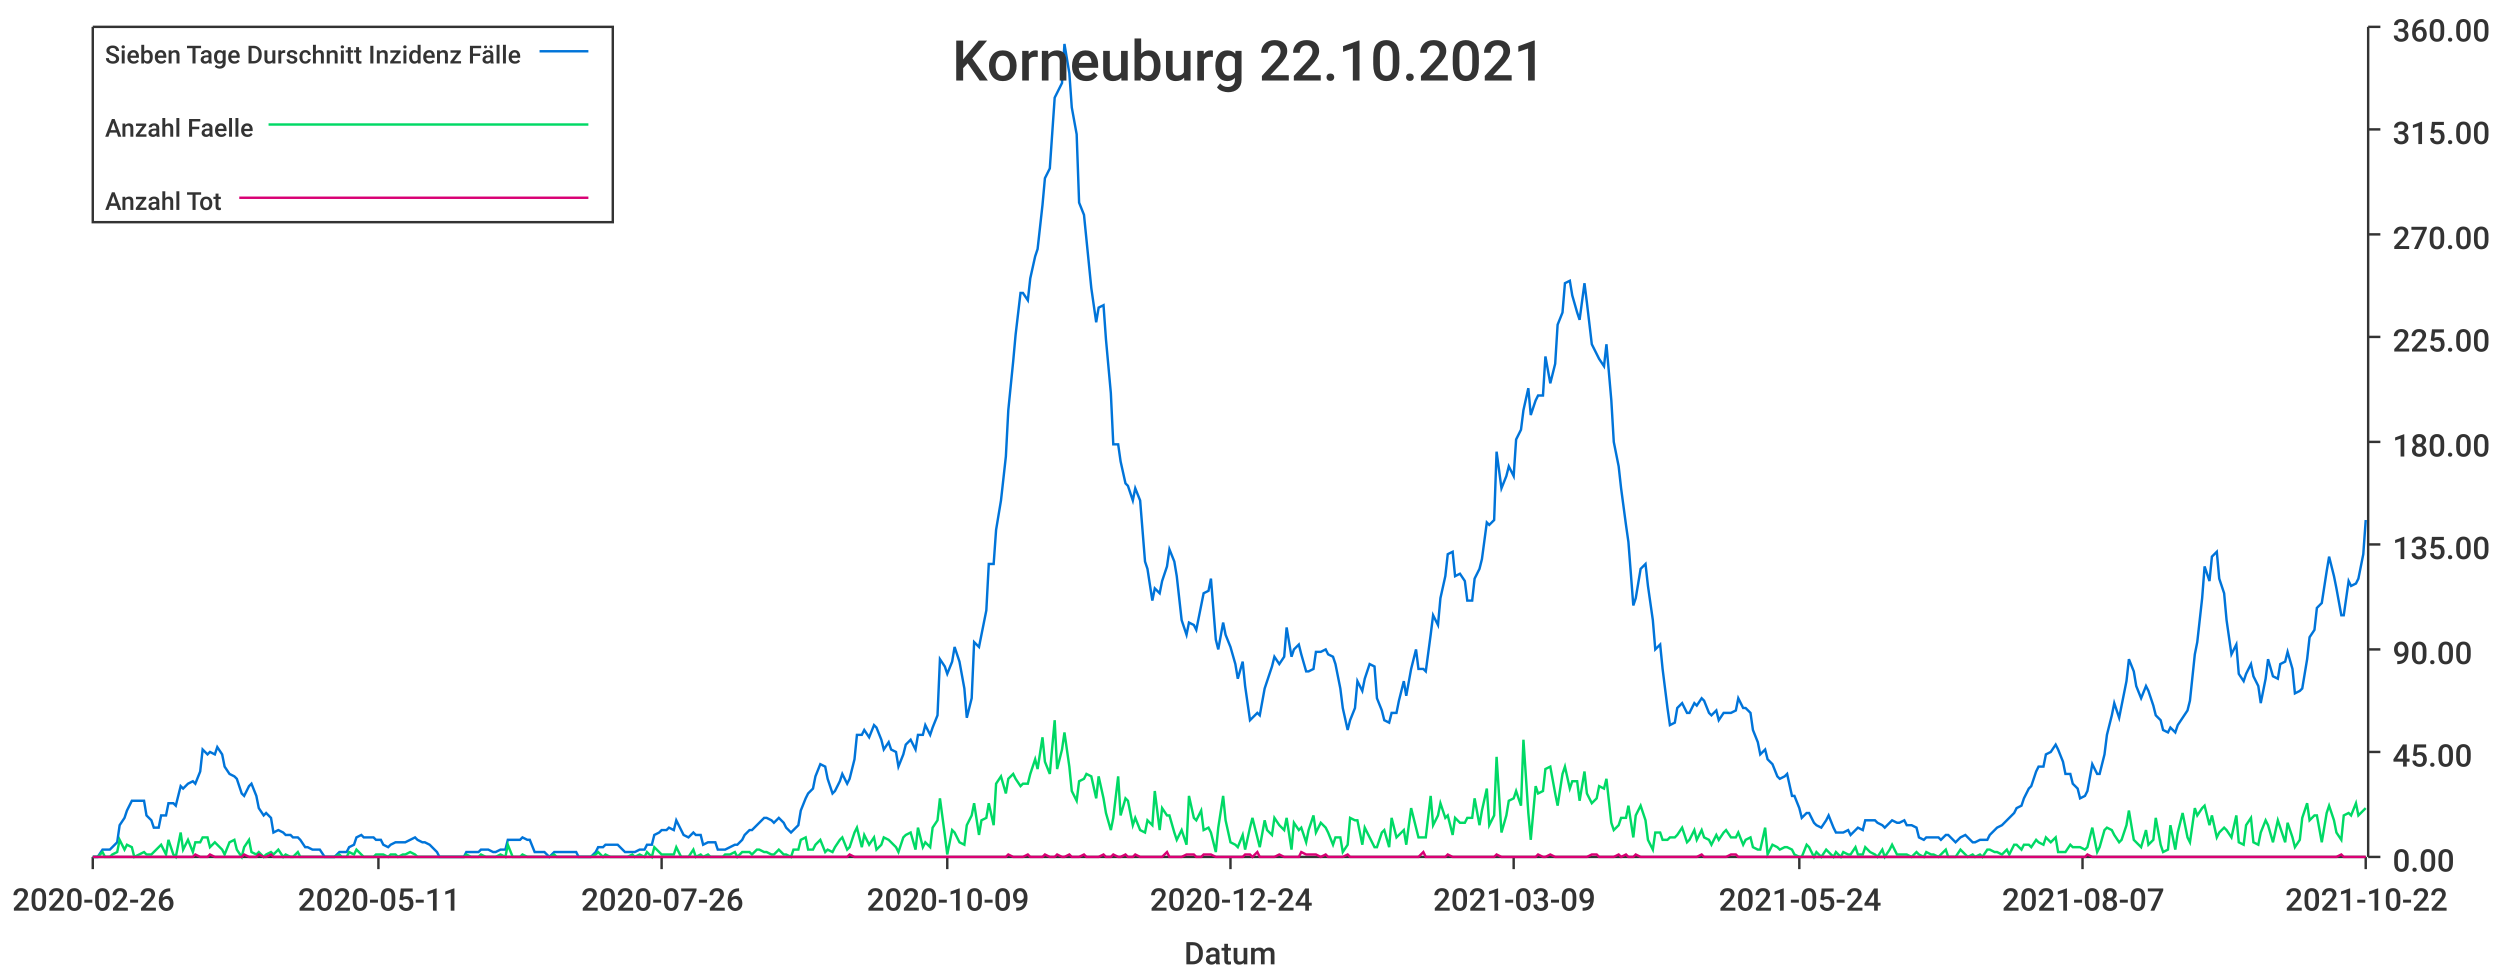
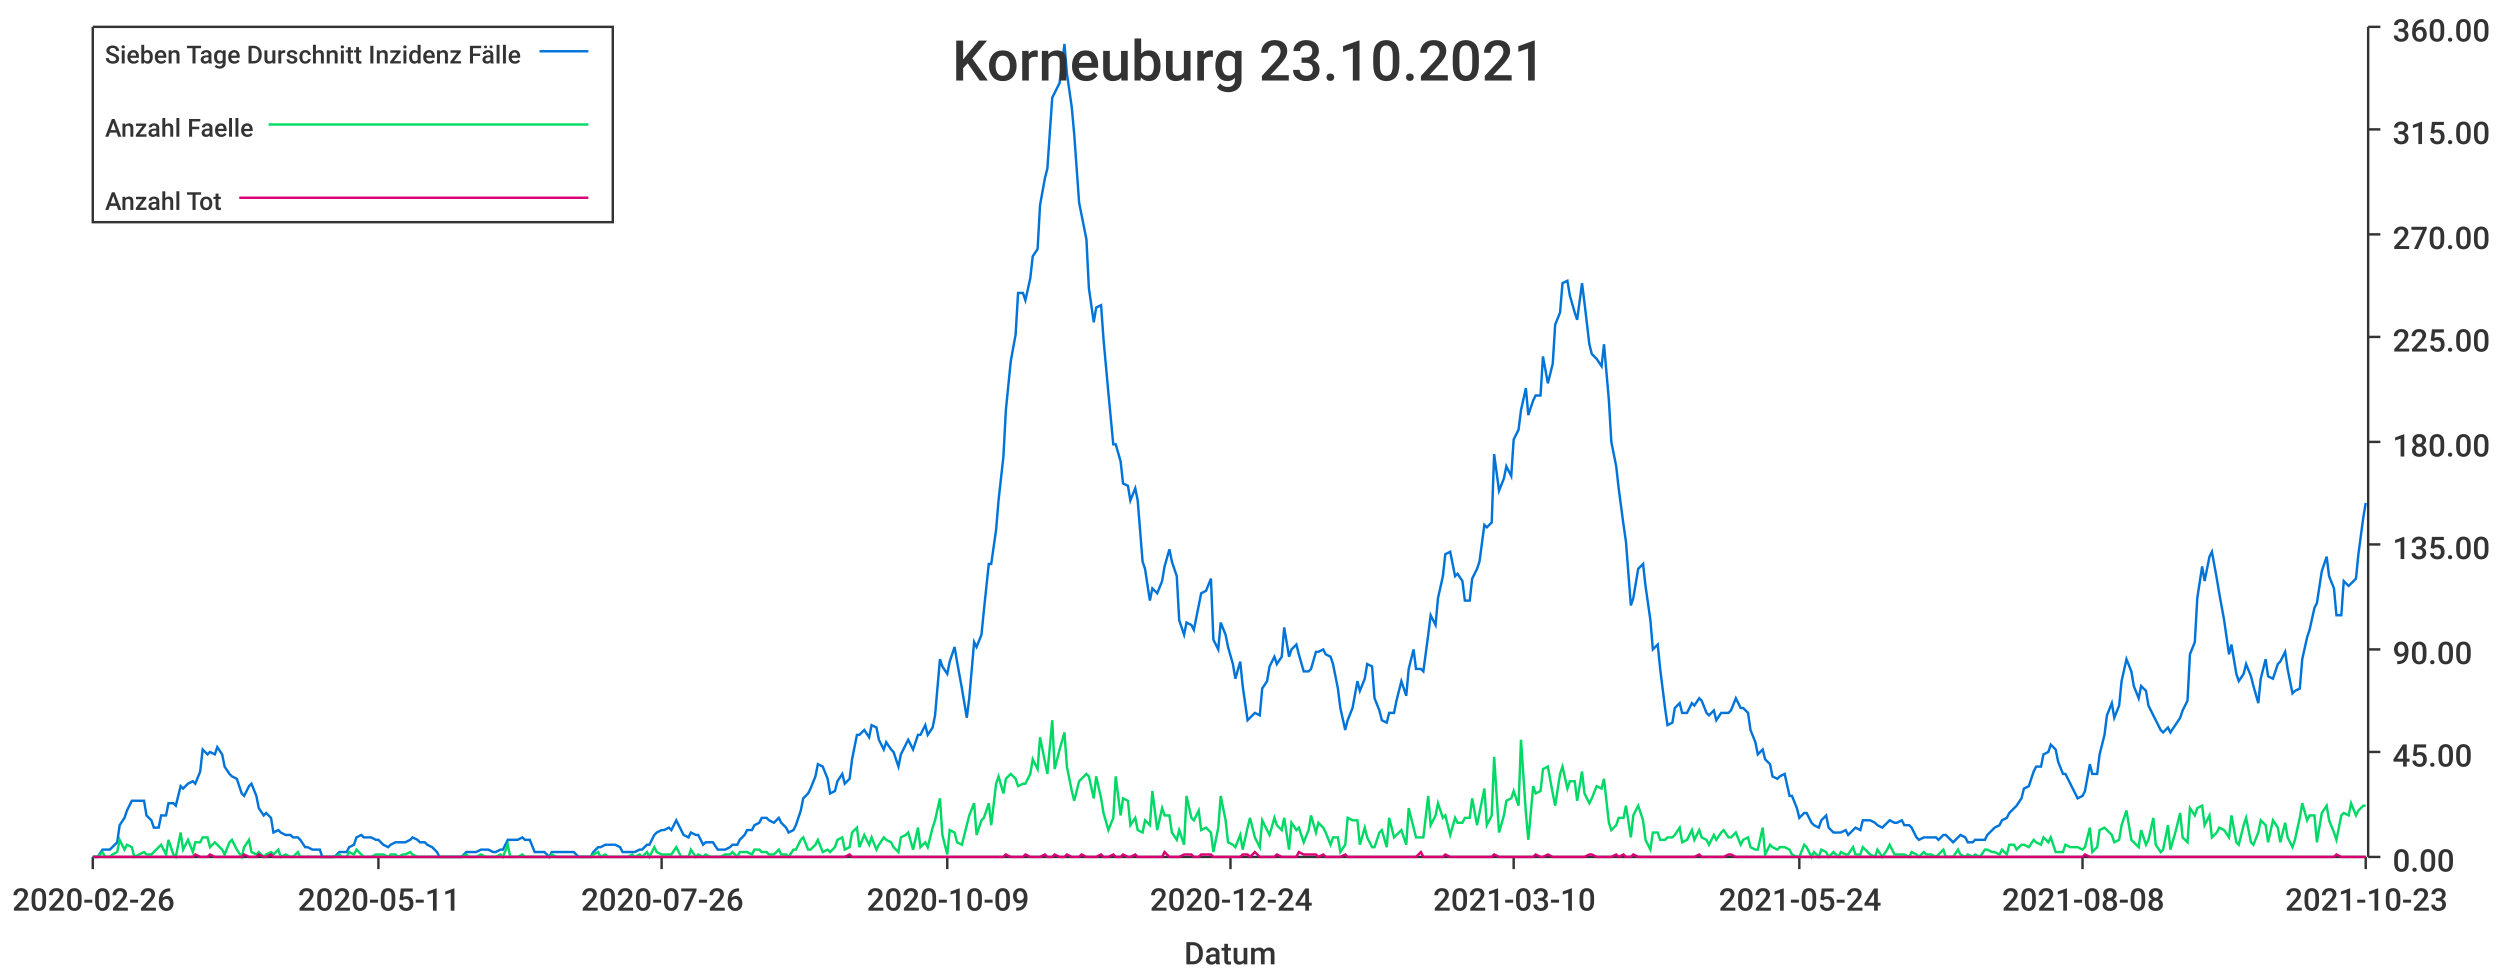
<svg xmlns="http://www.w3.org/2000/svg" width="1024" height="400">\n<path d="M 0 0 L 1024 0 L 1024 400 L 0 400 L 0 0" style="stroke-width:0;stroke:rgba(255,255,255,1.0);fill:rgba(255,255,255,1.0)" />
  <path d="M 38 11 L 969 11 L 969 351 L 38 351 L 38 11" style="stroke-width:0;stroke:rgba(255,255,255,1.0);fill:rgba(255,255,255,1.0)" />
  <path d="M 38 351 L 969 351" style="stroke-width:1;stroke:rgba(51,51,51,1.0);fill:none" />
  <path d="M 38 351 L 38 356" style="stroke-width:1;stroke:rgba(51,51,51,1.0);fill:none" />
  <text x="5" y="373" style="stroke-width:0;stroke:none;fill:rgba(51,51,51,1.0);font-size:12.8px;font-family:'Roboto Medium',sans-serif">2020-02-26</text>
  <path d="M 155 351 L 155 356" style="stroke-width:1;stroke:rgba(51,51,51,1.0);fill:none" />
  <text x="122" y="373" style="stroke-width:0;stroke:none;fill:rgba(51,51,51,1.0);font-size:12.8px;font-family:'Roboto Medium',sans-serif">2020-05-11</text>
  <path d="M 271 351 L 271 356" style="stroke-width:1;stroke:rgba(51,51,51,1.0);fill:none" />
  <text x="238" y="373" style="stroke-width:0;stroke:none;fill:rgba(51,51,51,1.0);font-size:12.8px;font-family:'Roboto Medium',sans-serif">2020-07-26</text>
  <path d="M 388 351 L 388 356" style="stroke-width:1;stroke:rgba(51,51,51,1.0);fill:none" />
  <text x="355" y="373" style="stroke-width:0;stroke:none;fill:rgba(51,51,51,1.0);font-size:12.8px;font-family:'Roboto Medium',sans-serif">2020-10-09</text>
  <path d="M 504 351 L 504 356" style="stroke-width:1;stroke:rgba(51,51,51,1.0);fill:none" />
  <text x="471" y="373" style="stroke-width:0;stroke:none;fill:rgba(51,51,51,1.0);font-size:12.8px;font-family:'Roboto Medium',sans-serif">2020-12-24</text>
  <path d="M 620 351 L 620 356" style="stroke-width:1;stroke:rgba(51,51,51,1.0);fill:none" />
-   <text x="587" y="373" style="stroke-width:0;stroke:none;fill:rgba(51,51,51,1.0);font-size:12.8px;font-family:'Roboto Medium',sans-serif">2021-03-09</text>
+   <text x="587" y="373" style="stroke-width:0;stroke:none;fill:rgba(51,51,51,1.0);font-size:12.8px;font-family:'Roboto Medium',sans-serif">2021-03-10</text>
  <path d="M 737 351 L 737 356" style="stroke-width:1;stroke:rgba(51,51,51,1.0);fill:none" />
  <text x="704" y="373" style="stroke-width:0;stroke:none;fill:rgba(51,51,51,1.0);font-size:12.8px;font-family:'Roboto Medium',sans-serif">2021-05-24</text>
  <path d="M 853 351 L 853 356" style="stroke-width:1;stroke:rgba(51,51,51,1.0);fill:none" />
-   <text x="820" y="373" style="stroke-width:0;stroke:none;fill:rgba(51,51,51,1.0);font-size:12.8px;font-family:'Roboto Medium',sans-serif">2021-08-07</text>
+   <text x="820" y="373" style="stroke-width:0;stroke:none;fill:rgba(51,51,51,1.0);font-size:12.8px;font-family:'Roboto Medium',sans-serif">2021-08-08</text>
  <path d="M 969 351 L 969 356" style="stroke-width:1;stroke:rgba(51,51,51,1.0);fill:none" />
-   <text x="936" y="373" style="stroke-width:0;stroke:none;fill:rgba(51,51,51,1.0);font-size:12.8px;font-family:'Roboto Medium',sans-serif">2021-10-22</text>
+   <text x="936" y="373" style="stroke-width:0;stroke:none;fill:rgba(51,51,51,1.0);font-size:12.8px;font-family:'Roboto Medium',sans-serif">2021-10-23</text>
  <text x="485" y="395" style="stroke-width:0;stroke:none;fill:rgba(51,51,51,1.0);font-size:12.8px;font-family:'Roboto Medium',sans-serif">Datum</text>
  <path d="M 970 351 L 970 11" style="stroke-width:1;stroke:rgba(51,51,51,1.0);fill:none" />
  <path d="M 970 351 L 975 351" style="stroke-width:1;stroke:rgba(51,51,51,1.0);fill:none" />
  <text x="980" y="357" style="stroke-width:0;stroke:none;fill:rgba(51,51,51,1.0);font-size:12.8px;font-family:'Roboto Medium',sans-serif">0.00</text>
  <path d="M 970 308 L 975 308" style="stroke-width:1;stroke:rgba(51,51,51,1.0);fill:none" />
  <text x="980" y="314" style="stroke-width:0;stroke:none;fill:rgba(51,51,51,1.0);font-size:12.8px;font-family:'Roboto Medium',sans-serif">45.00</text>
  <path d="M 970 266 L 975 266" style="stroke-width:1;stroke:rgba(51,51,51,1.0);fill:none" />
  <text x="980" y="272" style="stroke-width:0;stroke:none;fill:rgba(51,51,51,1.0);font-size:12.8px;font-family:'Roboto Medium',sans-serif">90.00</text>
  <path d="M 970 223 L 975 223" style="stroke-width:1;stroke:rgba(51,51,51,1.0);fill:none" />
  <text x="980" y="229" style="stroke-width:0;stroke:none;fill:rgba(51,51,51,1.0);font-size:12.8px;font-family:'Roboto Medium',sans-serif">135.00</text>
  <path d="M 970 181 L 975 181" style="stroke-width:1;stroke:rgba(51,51,51,1.0);fill:none" />
  <text x="980" y="187" style="stroke-width:0;stroke:none;fill:rgba(51,51,51,1.0);font-size:12.8px;font-family:'Roboto Medium',sans-serif">180.00</text>
  <path d="M 970 138 L 975 138" style="stroke-width:1;stroke:rgba(51,51,51,1.0);fill:none" />
  <text x="980" y="144" style="stroke-width:0;stroke:none;fill:rgba(51,51,51,1.0);font-size:12.8px;font-family:'Roboto Medium',sans-serif">225.00</text>
  <path d="M 970 96 L 975 96" style="stroke-width:1;stroke:rgba(51,51,51,1.0);fill:none" />
  <text x="980" y="102" style="stroke-width:0;stroke:none;fill:rgba(51,51,51,1.0);font-size:12.8px;font-family:'Roboto Medium',sans-serif">270.00</text>
  <path d="M 970 53 L 975 53" style="stroke-width:1;stroke:rgba(51,51,51,1.0);fill:none" />
  <text x="980" y="59" style="stroke-width:0;stroke:none;fill:rgba(51,51,51,1.0);font-size:12.8px;font-family:'Roboto Medium',sans-serif">315.00</text>
  <path d="M 970 11 L 975 11" style="stroke-width:1;stroke:rgba(51,51,51,1.0);fill:none" />
  <text x="980" y="17" style="stroke-width:0;stroke:none;fill:rgba(51,51,51,1.0);font-size:12.8px;font-family:'Roboto Medium',sans-serif">360.00</text>
-   <path d="M 38 351 L 40 351 L 42 348 L 43 348 L 45 348 L 46 347 L 48 345 L 49 338 L 51 335 L 52 332 L 54 328 L 55 328 L 57 328 L 59 328 L 60 334 L 62 336 L 63 339 L 65 339 L 66 334 L 68 334 L 69 329 L 71 329 L 72 330 L 74 322 L 75 323 L 77 321 L 79 320 L 80 321 L 82 316 L 83 307 L 85 309 L 86 308 L 88 309 L 89 306 L 91 309 L 92 314 L 94 317 L 96 318 L 97 319 L 99 325 L 100 326 L 102 322 L 103 321 L 105 326 L 106 331 L 108 334 L 109 333 L 111 335 L 112 341 L 114 340 L 116 341 L 117 342 L 119 342 L 120 343 L 122 343 L 123 344 L 125 347 L 126 347 L 128 348 L 129 348 L 131 348 L 133 351 L 134 351 L 136 351 L 137 351 L 139 349 L 140 349 L 142 349 L 143 347 L 145 346 L 146 343 L 148 342 L 149 343 L 151 343 L 153 343 L 154 344 L 156 344 L 157 346 L 159 347 L 160 346 L 162 345 L 163 345 L 165 345 L 166 345 L 168 344 L 170 343 L 171 344 L 173 345 L 174 345 L 176 346 L 177 347 L 179 349 L 180 351 L 182 351 L 183 351 L 185 351 L 186 351 L 188 351 L 190 351 L 191 349 L 193 349 L 194 349 L 196 349 L 197 348 L 199 348 L 200 348 L 202 349 L 203 349 L 205 348 L 207 348 L 208 344 L 210 344 L 211 344 L 213 344 L 214 343 L 216 344 L 217 344 L 219 349 L 220 349 L 222 349 L 223 349 L 225 351 L 227 349 L 228 349 L 230 349 L 231 349 L 233 349 L 234 349 L 236 349 L 237 351 L 239 351 L 240 351 L 242 351 L 244 349 L 245 347 L 247 347 L 248 346 L 250 346 L 251 346 L 253 346 L 254 347 L 256 349 L 257 349 L 259 349 L 260 349 L 262 348 L 264 348 L 265 346 L 267 346 L 268 342 L 270 341 L 271 340 L 273 340 L 274 339 L 276 340 L 277 336 L 279 340 L 280 342 L 282 343 L 284 341 L 285 342 L 287 342 L 288 346 L 290 345 L 291 345 L 293 345 L 294 348 L 296 348 L 297 348 L 299 347 L 301 346 L 302 346 L 304 344 L 305 342 L 307 340 L 308 340 L 310 338 L 311 337 L 313 335 L 314 335 L 316 336 L 317 337 L 319 335 L 321 337 L 322 339 L 324 341 L 325 340 L 327 338 L 328 332 L 330 327 L 331 325 L 333 323 L 334 318 L 336 313 L 338 314 L 339 319 L 341 325 L 342 324 L 344 320 L 345 317 L 347 321 L 348 319 L 350 311 L 351 301 L 353 301 L 354 299 L 356 302 L 358 297 L 359 298 L 361 303 L 362 307 L 364 304 L 365 307 L 367 308 L 368 314 L 370 309 L 371 305 L 373 303 L 375 307 L 376 301 L 378 301 L 379 297 L 381 301 L 382 298 L 384 293 L 385 270 L 387 273 L 388 276 L 390 271 L 391 265 L 393 271 L 395 282 L 396 294 L 398 286 L 399 263 L 401 265 L 402 260 L 404 250 L 405 231 L 407 231 L 408 217 L 410 205 L 412 187 L 413 168 L 415 148 L 416 137 L 418 120 L 419 120 L 421 123 L 422 114 L 424 105 L 425 102 L 427 84 L 428 73 L 430 69 L 432 40 L 433 38 L 435 34 L 436 18 L 438 30 L 439 44 L 441 55 L 442 83 L 444 88 L 445 98 L 447 118 L 449 132 L 450 126 L 452 125 L 453 139 L 455 161 L 456 182 L 458 182 L 459 189 L 461 198 L 462 199 L 464 205 L 465 200 L 467 205 L 469 230 L 470 233 L 472 246 L 473 241 L 475 243 L 476 238 L 478 232 L 479 225 L 481 230 L 482 236 L 484 254 L 486 260 L 487 255 L 489 256 L 490 258 L 492 248 L 493 243 L 495 242 L 496 237 L 498 262 L 499 266 L 501 255 L 502 260 L 504 265 L 506 272 L 507 278 L 509 271 L 510 281 L 512 295 L 513 294 L 515 292 L 516 293 L 518 282 L 519 279 L 521 273 L 522 269 L 524 272 L 526 269 L 527 257 L 529 269 L 530 266 L 532 264 L 533 268 L 535 275 L 536 275 L 538 274 L 539 267 L 541 267 L 543 266 L 544 268 L 546 269 L 547 272 L 549 282 L 550 290 L 552 299 L 553 295 L 555 290 L 556 279 L 558 283 L 559 278 L 561 272 L 563 273 L 564 286 L 566 291 L 567 295 L 569 296 L 570 292 L 572 292 L 573 287 L 575 279 L 576 285 L 578 274 L 580 266 L 581 274 L 583 274 L 584 275 L 586 260 L 587 252 L 589 256 L 590 245 L 592 236 L 593 227 L 595 226 L 596 236 L 598 235 L 600 238 L 601 246 L 603 246 L 604 237 L 606 233 L 607 229 L 609 214 L 610 215 L 612 213 L 613 185 L 615 200 L 617 195 L 618 191 L 620 195 L 621 180 L 623 176 L 624 168 L 626 159 L 627 170 L 629 164 L 630 162 L 632 162 L 633 146 L 635 157 L 637 149 L 638 133 L 640 128 L 641 116 L 643 115 L 644 121 L 646 128 L 647 131 L 649 116 L 650 124 L 652 141 L 654 145 L 655 147 L 657 150 L 658 141 L 660 164 L 661 181 L 663 191 L 664 200 L 666 215 L 667 222 L 669 248 L 670 245 L 672 233 L 674 231 L 675 240 L 677 254 L 678 266 L 680 264 L 681 274 L 683 290 L 684 297 L 686 296 L 687 290 L 689 288 L 691 292 L 692 292 L 694 288 L 695 289 L 697 286 L 698 287 L 700 292 L 701 293 L 703 291 L 704 295 L 706 292 L 707 292 L 709 292 L 711 291 L 712 286 L 714 290 L 715 290 L 717 292 L 718 299 L 720 304 L 721 309 L 723 307 L 724 311 L 726 313 L 728 318 L 729 319 L 731 318 L 732 317 L 734 326 L 735 326 L 737 331 L 738 335 L 740 333 L 741 333 L 743 337 L 744 338 L 746 339 L 748 336 L 749 334 L 751 339 L 752 341 L 754 341 L 755 341 L 757 340 L 758 342 L 760 340 L 761 339 L 763 340 L 764 336 L 766 336 L 768 336 L 769 337 L 771 338 L 772 339 L 774 337 L 775 336 L 777 337 L 778 337 L 780 336 L 781 338 L 783 338 L 785 339 L 786 343 L 788 344 L 789 343 L 791 343 L 792 343 L 794 343 L 795 344 L 797 342 L 798 342 L 800 344 L 801 345 L 803 343 L 805 342 L 806 343 L 808 345 L 809 345 L 811 344 L 812 344 L 814 344 L 815 342 L 817 340 L 818 339 L 820 338 L 822 336 L 823 335 L 825 333 L 826 331 L 828 330 L 829 327 L 831 323 L 832 322 L 834 316 L 835 314 L 837 314 L 838 309 L 840 308 L 842 305 L 843 307 L 845 312 L 846 317 L 848 317 L 849 321 L 851 323 L 852 327 L 854 326 L 855 324 L 857 313 L 859 317 L 860 317 L 862 309 L 863 301 L 865 293 L 866 288 L 868 294 L 869 289 L 871 279 L 872 270 L 874 275 L 875 281 L 877 286 L 879 281 L 880 283 L 882 289 L 883 293 L 885 295 L 886 299 L 888 300 L 889 298 L 891 300 L 892 297 L 894 294 L 896 291 L 897 287 L 899 268 L 900 263 L 902 245 L 903 232 L 905 238 L 906 228 L 908 226 L 909 237 L 911 243 L 912 254 L 914 268 L 916 264 L 917 276 L 919 279 L 920 276 L 922 272 L 923 277 L 925 281 L 926 288 L 928 278 L 929 270 L 931 277 L 933 278 L 934 272 L 936 271 L 937 267 L 939 274 L 940 284 L 942 283 L 943 282 L 945 270 L 946 261 L 948 258 L 949 249 L 951 247 L 953 234 L 954 228 L 956 236 L 957 241 L 959 252 L 960 252 L 962 238 L 963 240 L 965 239 L 966 237 L 968 227 L 969 213" style="stroke-width:1;stroke:rgba(0,116,217,1.0);fill:none" />
-   <path d="M 38 351 L 40 351 L 42 349 L 43 351 L 45 351 L 46 350 L 48 349 L 49 344 L 51 348 L 52 346 L 54 347 L 55 351 L 57 350 L 59 349 L 60 350 L 62 350 L 63 349 L 65 347 L 66 346 L 68 350 L 69 344 L 71 350 L 72 351 L 74 341 L 75 348 L 77 344 L 79 349 L 80 345 L 82 345 L 83 343 L 85 343 L 86 347 L 88 345 L 89 346 L 91 348 L 92 350 L 94 345 L 96 344 L 97 348 L 99 351 L 100 347 L 102 344 L 103 349 L 105 350 L 106 349 L 108 351 L 109 350 L 111 349 L 112 350 L 114 348 L 116 351 L 117 350 L 119 351 L 120 351 L 122 349 L 123 351 L 125 351 L 126 351 L 128 351 L 129 351 L 131 351 L 133 351 L 134 351 L 136 351 L 137 351 L 139 350 L 140 351 L 142 351 L 143 349 L 145 350 L 146 348 L 148 350 L 149 351 L 151 351 L 153 351 L 154 350 L 156 350 L 157 350 L 159 351 L 160 350 L 162 350 L 163 351 L 165 350 L 166 350 L 168 349 L 170 350 L 171 351 L 173 351 L 174 351 L 176 351 L 177 351 L 179 351 L 180 351 L 182 351 L 183 351 L 185 351 L 186 351 L 188 351 L 190 351 L 191 350 L 193 351 L 194 351 L 196 351 L 197 350 L 199 351 L 200 351 L 202 351 L 203 351 L 205 350 L 207 351 L 208 346 L 210 351 L 211 351 L 213 351 L 214 350 L 216 351 L 217 351 L 219 351 L 220 351 L 222 351 L 223 351 L 225 351 L 227 350 L 228 351 L 230 351 L 231 351 L 233 351 L 234 351 L 236 351 L 237 351 L 239 351 L 240 351 L 242 351 L 244 350 L 245 349 L 247 351 L 248 350 L 250 351 L 251 351 L 253 351 L 254 351 L 256 351 L 257 351 L 259 350 L 260 351 L 262 350 L 264 351 L 265 349 L 267 351 L 268 347 L 270 349 L 271 350 L 273 350 L 274 350 L 276 350 L 277 347 L 279 351 L 280 351 L 282 351 L 284 348 L 285 351 L 287 350 L 288 351 L 290 350 L 291 351 L 293 351 L 294 351 L 296 351 L 297 350 L 299 350 L 301 349 L 302 351 L 304 349 L 305 349 L 307 349 L 308 350 L 310 348 L 311 348 L 313 349 L 314 349 L 316 350 L 317 350 L 319 348 L 321 350 L 322 350 L 324 351 L 325 348 L 327 348 L 328 344 L 330 343 L 331 348 L 333 348 L 334 346 L 336 344 L 338 349 L 339 348 L 341 349 L 342 347 L 344 344 L 345 343 L 347 348 L 348 347 L 350 341 L 351 339 L 353 347 L 354 342 L 356 346 L 358 343 L 359 348 L 361 346 L 362 343 L 364 344 L 365 345 L 367 347 L 368 349 L 370 343 L 371 342 L 373 341 L 375 348 L 376 339 L 378 347 L 379 345 L 381 347 L 382 339 L 384 336 L 385 327 L 387 342 L 388 350 L 390 340 L 391 341 L 393 345 L 395 346 L 396 338 L 398 334 L 399 329 L 401 342 L 402 336 L 404 335 L 405 329 L 407 338 L 408 321 L 410 318 L 412 325 L 413 319 L 415 317 L 416 319 L 418 322 L 419 321 L 421 321 L 422 317 L 424 311 L 425 315 L 427 302 L 428 312 L 430 317 L 432 295 L 433 315 L 435 307 L 436 300 L 438 314 L 439 324 L 441 328 L 442 320 L 444 319 L 445 317 L 447 318 L 449 327 L 450 318 L 452 327 L 453 333 L 455 340 L 456 335 L 458 318 L 459 334 L 461 327 L 462 328 L 464 338 L 465 335 L 467 340 L 469 341 L 470 336 L 472 338 L 473 324 L 475 340 L 476 331 L 478 334 L 479 334 L 481 341 L 482 344 L 484 340 L 486 346 L 487 326 L 489 335 L 490 336 L 492 332 L 493 340 L 495 339 L 496 341 L 498 349 L 499 339 L 501 326 L 502 336 L 504 345 L 506 346 L 507 347 L 509 342 L 510 348 L 512 339 L 513 335 L 515 343 L 516 347 L 518 336 L 519 340 L 521 342 L 522 335 L 524 338 L 526 340 L 527 335 L 529 348 L 530 337 L 532 340 L 533 339 L 535 345 L 536 340 L 538 334 L 539 341 L 541 337 L 543 339 L 544 341 L 546 346 L 547 343 L 549 343 L 550 349 L 552 346 L 553 335 L 555 336 L 556 336 L 558 346 L 559 339 L 561 343 L 563 347 L 564 347 L 566 341 L 567 340 L 569 347 L 570 335 L 572 343 L 573 342 L 575 340 L 576 346 L 578 331 L 580 339 L 581 343 L 583 343 L 584 343 L 586 326 L 587 338 L 589 334 L 590 329 L 592 335 L 593 334 L 595 342 L 596 335 L 598 337 L 600 337 L 601 335 L 603 335 L 604 327 L 606 338 L 607 332 L 609 323 L 610 338 L 612 334 L 613 310 L 615 341 L 617 334 L 618 328 L 620 327 L 621 324 L 623 330 L 624 303 L 626 333 L 627 344 L 629 322 L 630 325 L 632 324 L 633 315 L 635 314 L 637 325 L 638 330 L 640 317 L 641 314 L 643 323 L 644 320 L 646 320 L 647 328 L 649 316 L 650 325 L 652 329 L 654 327 L 655 322 L 657 323 L 658 319 L 660 337 L 661 340 L 663 338 L 664 335 L 666 335 L 667 330 L 669 343 L 670 334 L 672 330 L 674 336 L 675 344 L 677 348 L 678 341 L 680 341 L 681 344 L 683 344 L 684 343 L 686 343 L 687 342 L 689 339 L 691 345 L 692 344 L 694 340 L 695 344 L 697 340 L 698 343 L 700 344 L 701 346 L 703 342 L 704 344 L 706 341 L 707 340 L 709 343 L 711 343 L 712 341 L 714 346 L 715 344 L 717 343 L 718 347 L 720 348 L 721 348 L 723 339 L 724 350 L 726 346 L 728 347 L 729 348 L 731 347 L 732 347 L 734 348 L 735 350 L 737 351 L 738 351 L 740 346 L 741 347 L 743 351 L 744 349 L 746 351 L 748 348 L 749 349 L 751 351 L 752 349 L 754 351 L 755 349 L 757 350 L 758 350 L 760 347 L 761 350 L 763 350 L 764 347 L 766 349 L 768 350 L 769 351 L 771 348 L 772 351 L 774 348 L 775 346 L 777 350 L 778 350 L 780 350 L 781 350 L 783 351 L 785 349 L 786 350 L 788 351 L 789 349 L 791 350 L 792 350 L 794 351 L 795 350 L 797 348 L 798 351 L 800 351 L 801 351 L 803 348 L 805 350 L 806 351 L 808 350 L 809 351 L 811 350 L 812 351 L 814 348 L 815 348 L 817 349 L 818 349 L 820 350 L 822 348 L 823 350 L 825 346 L 826 346 L 828 348 L 829 346 L 831 346 L 832 347 L 834 344 L 835 345 L 837 346 L 838 343 L 840 345 L 842 343 L 843 349 L 845 349 L 846 349 L 848 346 L 849 347 L 851 347 L 852 347 L 854 348 L 855 347 L 857 339 L 859 349 L 860 347 L 862 340 L 863 339 L 865 340 L 866 342 L 868 345 L 869 344 L 871 338 L 872 332 L 874 344 L 875 345 L 877 347 L 879 340 L 880 346 L 882 344 L 883 335 L 885 346 L 886 349 L 888 348 L 889 338 L 891 348 L 892 341 L 894 333 L 896 343 L 897 345 L 899 331 L 900 334 L 902 331 L 903 330 L 905 338 L 906 334 L 908 343 L 909 341 L 911 339 L 912 340 L 914 343 L 916 334 L 917 345 L 919 346 L 920 338 L 922 335 L 923 345 L 925 346 L 926 341 L 928 336 L 929 338 L 931 345 L 933 336 L 934 339 L 936 345 L 937 337 L 939 343 L 940 347 L 942 344 L 943 335 L 945 329 L 946 336 L 948 334 L 949 334 L 951 345 L 953 333 L 954 330 L 956 336 L 957 341 L 959 344 L 960 334 L 962 333 L 963 334 L 965 329 L 966 334 L 968 332 L 969 331" style="stroke-width:1;stroke:rgba(0,217,101,1.0);fill:none" />
-   <path d="M 38 351 L 40 351 L 42 351 L 43 351 L 45 351 L 46 351 L 48 351 L 49 351 L 51 351 L 52 351 L 54 351 L 55 351 L 57 351 L 59 351 L 60 351 L 62 351 L 63 351 L 65 351 L 66 351 L 68 351 L 69 351 L 71 351 L 72 351 L 74 351 L 75 351 L 77 351 L 79 351 L 80 350 L 82 351 L 83 351 L 85 351 L 86 350 L 88 351 L 89 351 L 91 351 L 92 351 L 94 351 L 96 351 L 97 351 L 99 351 L 100 350 L 102 351 L 103 351 L 105 351 L 106 350 L 108 351 L 109 351 L 111 350 L 112 351 L 114 351 L 116 351 L 117 351 L 119 351 L 120 351 L 122 351 L 123 351 L 125 351 L 126 351 L 128 351 L 129 351 L 131 351 L 133 351 L 134 351 L 136 351 L 137 351 L 139 351 L 140 351 L 142 351 L 143 351 L 145 351 L 146 351 L 148 351 L 149 351 L 151 351 L 153 351 L 154 351 L 156 351 L 157 351 L 159 351 L 160 351 L 162 351 L 163 351 L 165 351 L 166 351 L 168 351 L 170 351 L 171 351 L 173 351 L 174 351 L 176 351 L 177 351 L 179 351 L 180 351 L 182 351 L 183 351 L 185 351 L 186 351 L 188 351 L 190 351 L 191 351 L 193 351 L 194 351 L 196 351 L 197 351 L 199 351 L 200 351 L 202 351 L 203 351 L 205 351 L 207 351 L 208 351 L 210 351 L 211 351 L 213 351 L 214 351 L 216 351 L 217 351 L 219 351 L 220 351 L 222 351 L 223 351 L 225 351 L 227 351 L 228 351 L 230 351 L 231 351 L 233 351 L 234 351 L 236 351 L 237 351 L 239 351 L 240 351 L 242 351 L 244 351 L 245 351 L 247 351 L 248 351 L 250 351 L 251 351 L 253 351 L 254 351 L 256 351 L 257 351 L 259 351 L 260 351 L 262 351 L 264 351 L 265 351 L 267 351 L 268 351 L 270 351 L 271 351 L 273 351 L 274 351 L 276 351 L 277 351 L 279 351 L 280 351 L 282 351 L 284 351 L 285 351 L 287 351 L 288 351 L 290 351 L 291 351 L 293 351 L 294 351 L 296 351 L 297 351 L 299 351 L 301 351 L 302 351 L 304 351 L 305 351 L 307 351 L 308 351 L 310 351 L 311 351 L 313 351 L 314 351 L 316 351 L 317 351 L 319 351 L 321 351 L 322 351 L 324 351 L 325 351 L 327 351 L 328 351 L 330 351 L 331 351 L 333 351 L 334 351 L 336 351 L 338 351 L 339 351 L 341 351 L 342 351 L 344 351 L 345 351 L 347 351 L 348 350 L 350 351 L 351 351 L 353 351 L 354 351 L 356 351 L 358 351 L 359 351 L 361 351 L 362 351 L 364 351 L 365 351 L 367 351 L 368 351 L 370 351 L 371 351 L 373 351 L 375 351 L 376 351 L 378 351 L 379 351 L 381 351 L 382 351 L 384 351 L 385 351 L 387 351 L 388 351 L 390 351 L 391 351 L 393 351 L 395 351 L 396 351 L 398 351 L 399 351 L 401 351 L 402 351 L 404 351 L 405 351 L 407 351 L 408 351 L 410 351 L 412 351 L 413 350 L 415 351 L 416 351 L 418 351 L 419 351 L 421 350 L 422 351 L 424 351 L 425 351 L 427 351 L 428 350 L 430 351 L 432 351 L 433 350 L 435 351 L 436 351 L 438 350 L 439 351 L 441 351 L 442 351 L 444 350 L 445 351 L 447 351 L 449 351 L 450 351 L 452 350 L 453 351 L 455 351 L 456 350 L 458 351 L 459 351 L 461 350 L 462 351 L 464 351 L 465 350 L 467 351 L 469 351 L 470 351 L 472 351 L 473 351 L 475 351 L 476 351 L 478 349 L 479 351 L 481 351 L 482 351 L 484 351 L 486 350 L 487 350 L 489 350 L 490 351 L 492 351 L 493 350 L 495 350 L 496 350 L 498 351 L 499 351 L 501 351 L 502 351 L 504 351 L 506 351 L 507 351 L 509 351 L 510 350 L 512 350 L 513 351 L 515 349 L 516 351 L 518 351 L 519 351 L 521 351 L 522 351 L 524 350 L 526 351 L 527 351 L 529 351 L 530 351 L 532 351 L 533 349 L 535 350 L 536 350 L 538 350 L 539 350 L 541 351 L 543 350 L 544 351 L 546 351 L 547 351 L 549 351 L 550 351 L 552 350 L 553 351 L 555 351 L 556 351 L 558 351 L 559 351 L 561 351 L 563 351 L 564 351 L 566 351 L 567 351 L 569 351 L 570 351 L 572 351 L 573 351 L 575 351 L 576 351 L 578 351 L 580 351 L 581 351 L 583 349 L 584 351 L 586 351 L 587 351 L 589 351 L 590 351 L 592 351 L 593 350 L 595 351 L 596 351 L 598 351 L 600 351 L 601 351 L 603 351 L 604 351 L 606 351 L 607 351 L 609 351 L 610 351 L 612 351 L 613 350 L 615 351 L 617 351 L 618 351 L 620 351 L 621 351 L 623 351 L 624 351 L 626 351 L 627 351 L 629 351 L 630 350 L 632 351 L 633 351 L 635 350 L 637 351 L 638 351 L 640 351 L 641 351 L 643 351 L 644 351 L 646 351 L 647 351 L 649 351 L 650 351 L 652 350 L 654 350 L 655 351 L 657 351 L 658 351 L 660 351 L 661 351 L 663 350 L 664 351 L 666 350 L 667 351 L 669 351 L 670 350 L 672 351 L 674 351 L 675 351 L 677 351 L 678 351 L 680 351 L 681 351 L 683 351 L 684 351 L 686 351 L 687 351 L 689 351 L 691 351 L 692 351 L 694 351 L 695 351 L 697 350 L 698 351 L 700 351 L 701 351 L 703 351 L 704 351 L 706 351 L 707 351 L 709 350 L 711 350 L 712 351 L 714 351 L 715 351 L 717 351 L 718 351 L 720 351 L 721 351 L 723 351 L 724 351 L 726 351 L 728 351 L 729 351 L 731 351 L 732 351 L 734 351 L 735 351 L 737 351 L 738 351 L 740 351 L 741 351 L 743 351 L 744 351 L 746 351 L 748 351 L 749 351 L 751 351 L 752 351 L 754 351 L 755 351 L 757 351 L 758 351 L 760 351 L 761 351 L 763 351 L 764 351 L 766 351 L 768 351 L 769 351 L 771 351 L 772 351 L 774 351 L 775 351 L 777 351 L 778 351 L 780 351 L 781 351 L 783 351 L 785 351 L 786 351 L 788 351 L 789 351 L 791 351 L 792 351 L 794 351 L 795 351 L 797 351 L 798 351 L 800 351 L 801 351 L 803 351 L 805 351 L 806 351 L 808 351 L 809 351 L 811 351 L 812 351 L 814 351 L 815 351 L 817 351 L 818 351 L 820 351 L 822 351 L 823 351 L 825 351 L 826 351 L 828 351 L 829 351 L 831 351 L 832 351 L 834 351 L 835 351 L 837 351 L 838 351 L 840 351 L 842 351 L 843 351 L 845 351 L 846 351 L 848 351 L 849 351 L 851 351 L 852 351 L 854 351 L 855 350 L 857 351 L 859 351 L 860 351 L 862 351 L 863 351 L 865 351 L 866 351 L 868 351 L 869 351 L 871 351 L 872 351 L 874 351 L 875 351 L 877 351 L 879 351 L 880 351 L 882 351 L 883 351 L 885 351 L 886 351 L 888 351 L 889 351 L 891 351 L 892 351 L 894 351 L 896 351 L 897 351 L 899 351 L 900 351 L 902 351 L 903 351 L 905 351 L 906 351 L 908 351 L 909 351 L 911 351 L 912 351 L 914 351 L 916 351 L 917 351 L 919 351 L 920 351 L 922 351 L 923 351 L 925 351 L 926 351 L 928 351 L 929 351 L 931 351 L 933 351 L 934 351 L 936 351 L 937 351 L 939 351 L 940 351 L 942 351 L 943 351 L 945 351 L 946 351 L 948 351 L 949 351 L 951 351 L 953 351 L 954 351 L 956 351 L 957 351 L 959 350 L 960 351 L 962 351 L 963 351 L 965 351 L 966 351 L 968 351 L 969 351" style="stroke-width:1;stroke:rgba(217,0,116,1.0);fill:none" />
-   <text x="390" y="33" style="stroke-width:0;stroke:none;fill:rgba(51,51,51,1.0);font-size:23.0px;font-family:'Roboto Medium',sans-serif">Korneuburg 22.10.2021</text>
+   <path d="M 38 351 L 40 351 L 42 348 L 43 348 L 45 348 L 46 347 L 48 345 L 49 338 L 51 335 L 52 332 L 54 328 L 55 328 L 57 328 L 59 328 L 60 334 L 62 336 L 63 339 L 65 339 L 66 334 L 68 334 L 69 329 L 71 329 L 72 330 L 74 322 L 75 323 L 77 321 L 79 320 L 80 321 L 82 316 L 83 307 L 85 309 L 86 308 L 88 309 L 89 306 L 91 309 L 92 314 L 94 317 L 95 318 L 97 319 L 99 325 L 100 326 L 102 322 L 103 321 L 105 326 L 106 331 L 108 334 L 109 333 L 111 335 L 112 341 L 114 340 L 115 341 L 117 342 L 119 342 L 120 343 L 122 343 L 123 344 L 125 347 L 126 347 L 128 348 L 129 348 L 131 348 L 132 351 L 134 351 L 135 351 L 137 351 L 139 349 L 140 349 L 142 349 L 143 347 L 145 346 L 146 343 L 148 342 L 149 343 L 151 343 L 152 343 L 154 344 L 155 344 L 157 346 L 159 347 L 160 346 L 162 345 L 163 345 L 165 345 L 166 345 L 168 344 L 169 343 L 171 344 L 172 345 L 174 345 L 175 346 L 177 347 L 179 349 L 180 351 L 182 351 L 183 351 L 185 351 L 186 351 L 188 351 L 189 351 L 191 349 L 192 349 L 194 349 L 195 349 L 197 348 L 199 348 L 200 348 L 202 349 L 203 349 L 205 348 L 206 348 L 208 344 L 209 344 L 211 344 L 212 344 L 214 343 L 215 344 L 217 344 L 219 349 L 220 349 L 222 349 L 223 349 L 225 351 L 226 349 L 228 349 L 229 349 L 231 349 L 232 349 L 234 349 L 235 349 L 237 351 L 239 351 L 240 351 L 242 351 L 243 349 L 245 347 L 246 347 L 248 346 L 249 346 L 251 346 L 252 346 L 254 347 L 255 349 L 257 349 L 259 349 L 260 349 L 262 348 L 263 348 L 265 346 L 266 346 L 268 342 L 269 341 L 271 340 L 272 340 L 274 339 L 275 340 L 277 336 L 279 340 L 280 342 L 282 343 L 283 341 L 285 342 L 286 342 L 288 346 L 289 345 L 291 345 L 292 345 L 294 348 L 295 348 L 297 348 L 299 347 L 300 346 L 302 346 L 303 344 L 305 342 L 306 340 L 308 340 L 309 338 L 311 337 L 312 335 L 314 335 L 315 336 L 317 337 L 319 335 L 320 337 L 322 339 L 323 341 L 325 340 L 326 338 L 328 332 L 329 327 L 331 325 L 332 323 L 334 318 L 335 313 L 337 314 L 339 319 L 340 325 L 342 324 L 343 320 L 345 317 L 346 321 L 348 319 L 349 311 L 351 301 L 352 301 L 354 299 L 356 302 L 357 297 L 359 298 L 360 303 L 362 307 L 363 304 L 365 307 L 366 308 L 368 314 L 369 309 L 371 305 L 372 303 L 374 307 L 376 301 L 377 301 L 379 297 L 380 301 L 382 298 L 383 293 L 385 270 L 386 273 L 388 276 L 389 271 L 391 265 L 392 271 L 394 282 L 396 294 L 397 286 L 399 263 L 400 265 L 402 260 L 403 250 L 405 231 L 406 231 L 408 217 L 409 205 L 411 187 L 412 168 L 414 148 L 416 137 L 417 120 L 419 120 L 420 123 L 422 114 L 423 105 L 425 102 L 426 84 L 428 73 L 429 69 L 431 40 L 432 38 L 434 34 L 436 18 L 437 30 L 439 44 L 440 55 L 442 83 L 443 88 L 445 98 L 446 118 L 448 132 L 449 126 L 451 125 L 452 139 L 454 161 L 456 182 L 457 182 L 459 189 L 460 198 L 462 199 L 463 205 L 465 200 L 466 205 L 468 230 L 469 233 L 471 246 L 472 241 L 474 243 L 476 238 L 477 232 L 479 225 L 480 230 L 482 236 L 483 254 L 485 260 L 486 255 L 488 256 L 489 258 L 491 248 L 492 243 L 494 242 L 496 237 L 497 262 L 499 266 L 500 255 L 502 260 L 503 265 L 505 272 L 506 278 L 508 271 L 509 281 L 511 295 L 512 294 L 514 292 L 516 293 L 517 282 L 519 279 L 520 273 L 522 269 L 523 272 L 525 269 L 526 257 L 528 269 L 529 266 L 531 264 L 532 268 L 534 275 L 536 275 L 537 274 L 539 267 L 540 267 L 542 266 L 543 268 L 545 269 L 546 272 L 548 282 L 549 290 L 551 299 L 552 295 L 554 290 L 556 279 L 557 283 L 559 278 L 560 272 L 562 273 L 563 286 L 565 291 L 566 295 L 568 296 L 569 292 L 571 292 L 572 287 L 574 279 L 576 285 L 577 274 L 579 266 L 580 274 L 582 274 L 583 275 L 585 260 L 586 252 L 588 256 L 589 245 L 591 236 L 592 227 L 594 226 L 596 236 L 597 235 L 599 238 L 600 246 L 602 246 L 603 237 L 605 233 L 606 230 L 608 215 L 609 216 L 611 214 L 612 186 L 614 201 L 616 196 L 617 191 L 619 195 L 620 180 L 622 176 L 623 168 L 625 159 L 626 170 L 628 164 L 629 162 L 631 162 L 632 146 L 634 157 L 636 149 L 637 133 L 639 128 L 640 116 L 642 115 L 643 121 L 645 128 L 646 131 L 648 116 L 649 124 L 651 141 L 652 145 L 654 147 L 656 150 L 657 141 L 659 164 L 660 181 L 662 191 L 663 200 L 665 215 L 666 222 L 668 248 L 669 245 L 671 233 L 673 231 L 674 240 L 676 254 L 677 266 L 679 264 L 680 274 L 682 290 L 683 297 L 685 296 L 686 290 L 688 288 L 689 292 L 691 292 L 693 288 L 694 289 L 696 286 L 697 287 L 699 292 L 700 293 L 702 291 L 703 295 L 705 292 L 706 292 L 708 292 L 709 291 L 711 286 L 713 290 L 714 290 L 716 292 L 717 299 L 719 304 L 720 309 L 722 307 L 723 311 L 725 313 L 726 318 L 728 319 L 729 318 L 731 317 L 733 326 L 734 326 L 736 331 L 737 335 L 739 333 L 740 333 L 742 337 L 743 338 L 745 339 L 746 336 L 748 334 L 749 339 L 751 341 L 753 341 L 754 341 L 756 340 L 757 342 L 759 340 L 760 339 L 762 340 L 763 336 L 765 336 L 766 336 L 768 337 L 769 338 L 771 339 L 773 337 L 774 336 L 776 337 L 777 337 L 779 336 L 780 338 L 782 338 L 783 339 L 785 343 L 786 344 L 788 343 L 789 343 L 791 343 L 793 343 L 794 344 L 796 342 L 797 342 L 799 344 L 800 345 L 802 343 L 803 342 L 805 343 L 806 345 L 808 345 L 809 344 L 811 344 L 813 344 L 814 342 L 816 340 L 817 339 L 819 338 L 820 336 L 822 335 L 823 333 L 825 331 L 826 330 L 828 327 L 829 323 L 831 322 L 833 316 L 834 314 L 836 314 L 837 309 L 839 308 L 840 305 L 842 307 L 843 312 L 845 317 L 846 317 L 848 321 L 849 323 L 851 327 L 853 326 L 854 324 L 856 313 L 857 317 L 859 317 L 860 309 L 862 301 L 863 293 L 865 288 L 866 294 L 868 289 L 869 279 L 871 270 L 873 275 L 874 281 L 876 286 L 877 281 L 879 283 L 880 289 L 882 293 L 883 295 L 885 299 L 886 300 L 888 298 L 889 300 L 891 297 L 893 294 L 894 291 L 896 287 L 897 268 L 899 263 L 900 245 L 902 232 L 903 238 L 905 228 L 906 226 L 908 237 L 909 243 L 911 254 L 913 268 L 914 264 L 916 276 L 917 279 L 919 276 L 920 272 L 922 277 L 923 281 L 925 288 L 926 278 L 928 270 L 929 277 L 931 278 L 933 272 L 934 271 L 936 267 L 937 274 L 939 284 L 940 283 L 942 282 L 943 270 L 945 261 L 946 258 L 948 249 L 949 247 L 951 234 L 953 228 L 954 236 L 956 241 L 957 252 L 959 252 L 960 238 L 962 240 L 963 239 L 965 237 L 966 227 L 968 212 L 969 206" style="stroke-width:1;stroke:rgba(0,116,217,1.0);fill:none" />
+   <path d="M 38 351 L 40 351 L 42 349 L 43 351 L 45 351 L 46 350 L 48 349 L 49 344 L 51 348 L 52 346 L 54 347 L 55 351 L 57 350 L 59 349 L 60 350 L 62 350 L 63 349 L 65 347 L 66 346 L 68 350 L 69 344 L 71 350 L 72 351 L 74 341 L 75 348 L 77 344 L 79 349 L 80 345 L 82 345 L 83 343 L 85 343 L 86 347 L 88 345 L 89 346 L 91 348 L 92 350 L 94 345 L 95 344 L 97 348 L 99 351 L 100 347 L 102 344 L 103 349 L 105 350 L 106 349 L 108 351 L 109 350 L 111 349 L 112 350 L 114 348 L 115 351 L 117 350 L 119 351 L 120 351 L 122 349 L 123 351 L 125 351 L 126 351 L 128 351 L 129 351 L 131 351 L 132 351 L 134 351 L 135 351 L 137 351 L 139 350 L 140 351 L 142 351 L 143 349 L 145 350 L 146 348 L 148 350 L 149 351 L 151 351 L 152 351 L 154 350 L 155 350 L 157 350 L 159 351 L 160 350 L 162 350 L 163 351 L 165 350 L 166 350 L 168 349 L 169 350 L 171 351 L 172 351 L 174 351 L 175 351 L 177 351 L 179 351 L 180 351 L 182 351 L 183 351 L 185 351 L 186 351 L 188 351 L 189 351 L 191 350 L 192 351 L 194 351 L 195 351 L 197 350 L 199 351 L 200 351 L 202 351 L 203 351 L 205 350 L 206 351 L 208 346 L 209 351 L 211 351 L 212 351 L 214 350 L 215 351 L 217 351 L 219 351 L 220 351 L 222 351 L 223 351 L 225 351 L 226 350 L 228 351 L 229 351 L 231 351 L 232 351 L 234 351 L 235 351 L 237 351 L 239 351 L 240 351 L 242 351 L 243 350 L 245 349 L 246 351 L 248 350 L 249 351 L 251 351 L 252 351 L 254 351 L 255 351 L 257 351 L 259 350 L 260 351 L 262 350 L 263 351 L 265 349 L 266 351 L 268 347 L 269 349 L 271 350 L 272 350 L 274 350 L 275 350 L 277 347 L 279 351 L 280 351 L 282 351 L 283 348 L 285 351 L 286 350 L 288 351 L 289 350 L 291 351 L 292 351 L 294 351 L 295 351 L 297 350 L 299 350 L 300 349 L 302 351 L 303 349 L 305 349 L 306 349 L 308 350 L 309 348 L 311 348 L 312 349 L 314 349 L 315 350 L 317 350 L 319 348 L 320 350 L 322 350 L 323 351 L 325 348 L 326 348 L 328 344 L 329 343 L 331 348 L 332 348 L 334 346 L 335 344 L 337 349 L 339 348 L 340 349 L 342 347 L 343 344 L 345 343 L 346 348 L 348 347 L 349 341 L 351 339 L 352 347 L 354 342 L 356 346 L 357 343 L 359 348 L 360 346 L 362 343 L 363 344 L 365 345 L 366 347 L 368 349 L 369 343 L 371 342 L 372 341 L 374 348 L 376 339 L 377 347 L 379 345 L 380 347 L 382 339 L 383 336 L 385 327 L 386 342 L 388 350 L 389 340 L 391 341 L 392 345 L 394 346 L 396 338 L 397 334 L 399 329 L 400 342 L 402 336 L 403 335 L 405 329 L 406 338 L 408 321 L 409 318 L 411 325 L 412 319 L 414 317 L 416 319 L 417 322 L 419 321 L 420 321 L 422 317 L 423 311 L 425 315 L 426 302 L 428 312 L 429 317 L 431 295 L 432 315 L 434 307 L 436 300 L 437 314 L 439 324 L 440 328 L 442 320 L 443 319 L 445 317 L 446 318 L 448 327 L 449 318 L 451 327 L 452 333 L 454 340 L 456 335 L 457 318 L 459 334 L 460 327 L 462 328 L 463 338 L 465 335 L 466 340 L 468 341 L 469 336 L 471 338 L 472 324 L 474 340 L 476 331 L 477 334 L 479 334 L 480 341 L 482 344 L 483 340 L 485 346 L 486 326 L 488 335 L 489 336 L 491 332 L 492 340 L 494 339 L 496 341 L 497 349 L 499 339 L 500 326 L 502 336 L 503 345 L 505 346 L 506 347 L 508 342 L 509 348 L 511 339 L 512 335 L 514 343 L 516 347 L 517 336 L 519 340 L 520 342 L 522 335 L 523 338 L 525 340 L 526 335 L 528 348 L 529 337 L 531 340 L 532 339 L 534 345 L 536 340 L 537 334 L 539 341 L 540 337 L 542 339 L 543 341 L 545 346 L 546 343 L 548 343 L 549 349 L 551 346 L 552 335 L 554 336 L 556 336 L 557 346 L 559 339 L 560 343 L 562 347 L 563 347 L 565 341 L 566 340 L 568 347 L 569 335 L 571 343 L 572 342 L 574 340 L 576 346 L 577 331 L 579 339 L 580 343 L 582 343 L 583 343 L 585 326 L 586 338 L 588 334 L 589 329 L 591 335 L 592 334 L 594 342 L 596 335 L 597 337 L 599 337 L 600 335 L 602 335 L 603 327 L 605 338 L 606 333 L 608 323 L 609 338 L 611 334 L 612 310 L 614 341 L 616 334 L 617 328 L 619 327 L 620 324 L 622 330 L 623 303 L 625 333 L 626 344 L 628 322 L 629 325 L 631 324 L 632 315 L 634 314 L 636 325 L 637 330 L 639 317 L 640 314 L 642 323 L 643 320 L 645 320 L 646 328 L 648 316 L 649 325 L 651 329 L 652 327 L 654 322 L 656 323 L 657 319 L 659 337 L 660 340 L 662 338 L 663 335 L 665 335 L 666 330 L 668 343 L 669 334 L 671 330 L 673 336 L 674 344 L 676 348 L 677 341 L 679 341 L 680 344 L 682 344 L 683 343 L 685 343 L 686 342 L 688 339 L 689 345 L 691 344 L 693 340 L 694 344 L 696 340 L 697 343 L 699 344 L 700 346 L 702 342 L 703 344 L 705 341 L 706 340 L 708 343 L 709 343 L 711 341 L 713 346 L 714 344 L 716 343 L 717 347 L 719 348 L 720 348 L 722 339 L 723 350 L 725 346 L 726 347 L 728 348 L 729 347 L 731 347 L 733 348 L 734 350 L 736 351 L 737 351 L 739 346 L 740 347 L 742 351 L 743 349 L 745 351 L 746 348 L 748 349 L 749 351 L 751 349 L 753 351 L 754 349 L 756 350 L 757 350 L 759 347 L 760 350 L 762 350 L 763 347 L 765 349 L 766 350 L 768 351 L 769 348 L 771 351 L 773 348 L 774 346 L 776 350 L 777 350 L 779 350 L 780 350 L 782 351 L 783 349 L 785 350 L 786 351 L 788 349 L 789 350 L 791 350 L 793 351 L 794 350 L 796 348 L 797 351 L 799 351 L 800 351 L 802 348 L 803 350 L 805 351 L 806 350 L 808 351 L 809 350 L 811 351 L 813 348 L 814 348 L 816 349 L 817 349 L 819 350 L 820 348 L 822 350 L 823 346 L 825 346 L 826 348 L 828 346 L 829 346 L 831 347 L 833 344 L 834 345 L 836 346 L 837 343 L 839 345 L 840 343 L 842 349 L 843 349 L 845 349 L 846 346 L 848 347 L 849 347 L 851 347 L 853 348 L 854 347 L 856 339 L 857 349 L 859 347 L 860 340 L 862 339 L 863 340 L 865 342 L 866 345 L 868 344 L 869 338 L 871 332 L 873 344 L 874 345 L 876 347 L 877 340 L 879 346 L 880 344 L 882 335 L 883 346 L 885 349 L 886 348 L 888 338 L 889 348 L 891 341 L 893 333 L 894 343 L 896 345 L 897 331 L 899 334 L 900 331 L 902 330 L 903 338 L 905 334 L 906 343 L 908 341 L 909 339 L 911 340 L 913 343 L 914 334 L 916 345 L 917 346 L 919 338 L 920 335 L 922 345 L 923 346 L 925 341 L 926 336 L 928 338 L 929 345 L 931 336 L 933 339 L 934 345 L 936 337 L 937 343 L 939 347 L 940 344 L 942 335 L 943 329 L 945 336 L 946 334 L 948 334 L 949 345 L 951 333 L 953 330 L 954 336 L 956 341 L 957 344 L 959 334 L 960 333 L 962 334 L 963 329 L 965 334 L 966 332 L 968 330 L 969 330" style="stroke-width:1;stroke:rgba(0,217,101,1.0);fill:none" />
+   <path d="M 38 351 L 40 351 L 42 351 L 43 351 L 45 351 L 46 351 L 48 351 L 49 351 L 51 351 L 52 351 L 54 351 L 55 351 L 57 351 L 59 351 L 60 351 L 62 351 L 63 351 L 65 351 L 66 351 L 68 351 L 69 351 L 71 351 L 72 351 L 74 351 L 75 351 L 77 351 L 79 351 L 80 350 L 82 351 L 83 351 L 85 351 L 86 350 L 88 351 L 89 351 L 91 351 L 92 351 L 94 351 L 95 351 L 97 351 L 99 351 L 100 350 L 102 351 L 103 351 L 105 351 L 106 350 L 108 351 L 109 351 L 111 350 L 112 351 L 114 351 L 115 351 L 117 351 L 119 351 L 120 351 L 122 351 L 123 351 L 125 351 L 126 351 L 128 351 L 129 351 L 131 351 L 132 351 L 134 351 L 135 351 L 137 351 L 139 351 L 140 351 L 142 351 L 143 351 L 145 351 L 146 351 L 148 351 L 149 351 L 151 351 L 152 351 L 154 351 L 155 351 L 157 351 L 159 351 L 160 351 L 162 351 L 163 351 L 165 351 L 166 351 L 168 351 L 169 351 L 171 351 L 172 351 L 174 351 L 175 351 L 177 351 L 179 351 L 180 351 L 182 351 L 183 351 L 185 351 L 186 351 L 188 351 L 189 351 L 191 351 L 192 351 L 194 351 L 195 351 L 197 351 L 199 351 L 200 351 L 202 351 L 203 351 L 205 351 L 206 351 L 208 351 L 209 351 L 211 351 L 212 351 L 214 351 L 215 351 L 217 351 L 219 351 L 220 351 L 222 351 L 223 351 L 225 351 L 226 351 L 228 351 L 229 351 L 231 351 L 232 351 L 234 351 L 235 351 L 237 351 L 239 351 L 240 351 L 242 351 L 243 351 L 245 351 L 246 351 L 248 351 L 249 351 L 251 351 L 252 351 L 254 351 L 255 351 L 257 351 L 259 351 L 260 351 L 262 351 L 263 351 L 265 351 L 266 351 L 268 351 L 269 351 L 271 351 L 272 351 L 274 351 L 275 351 L 277 351 L 279 351 L 280 351 L 282 351 L 283 351 L 285 351 L 286 351 L 288 351 L 289 351 L 291 351 L 292 351 L 294 351 L 295 351 L 297 351 L 299 351 L 300 351 L 302 351 L 303 351 L 305 351 L 306 351 L 308 351 L 309 351 L 311 351 L 312 351 L 314 351 L 315 351 L 317 351 L 319 351 L 320 351 L 322 351 L 323 351 L 325 351 L 326 351 L 328 351 L 329 351 L 331 351 L 332 351 L 334 351 L 335 351 L 337 351 L 339 351 L 340 351 L 342 351 L 343 351 L 345 351 L 346 351 L 348 350 L 349 351 L 351 351 L 352 351 L 354 351 L 356 351 L 357 351 L 359 351 L 360 351 L 362 351 L 363 351 L 365 351 L 366 351 L 368 351 L 369 351 L 371 351 L 372 351 L 374 351 L 376 351 L 377 351 L 379 351 L 380 351 L 382 351 L 383 351 L 385 351 L 386 351 L 388 351 L 389 351 L 391 351 L 392 351 L 394 351 L 396 351 L 397 351 L 399 351 L 400 351 L 402 351 L 403 351 L 405 351 L 406 351 L 408 351 L 409 351 L 411 351 L 412 350 L 414 351 L 416 351 L 417 351 L 419 351 L 420 350 L 422 351 L 423 351 L 425 351 L 426 351 L 428 350 L 429 351 L 431 351 L 432 350 L 434 351 L 436 351 L 437 350 L 439 351 L 440 351 L 442 351 L 443 350 L 445 351 L 446 351 L 448 351 L 449 351 L 451 350 L 452 351 L 454 351 L 456 350 L 457 351 L 459 351 L 460 350 L 462 351 L 463 351 L 465 350 L 466 351 L 468 351 L 469 351 L 471 351 L 472 351 L 474 351 L 476 351 L 477 349 L 479 351 L 480 351 L 482 351 L 483 351 L 485 350 L 486 350 L 488 350 L 489 351 L 491 351 L 492 350 L 494 350 L 496 350 L 497 351 L 499 351 L 500 351 L 502 351 L 503 351 L 505 351 L 506 351 L 508 351 L 509 350 L 511 350 L 512 351 L 514 349 L 516 351 L 517 351 L 519 351 L 520 351 L 522 351 L 523 350 L 525 351 L 526 351 L 528 351 L 529 351 L 531 351 L 532 349 L 534 350 L 536 350 L 537 350 L 539 350 L 540 351 L 542 350 L 543 351 L 545 351 L 546 351 L 548 351 L 549 351 L 551 350 L 552 351 L 554 351 L 556 351 L 557 351 L 559 351 L 560 351 L 562 351 L 563 351 L 565 351 L 566 351 L 568 351 L 569 351 L 571 351 L 572 351 L 574 351 L 576 351 L 577 351 L 579 351 L 580 351 L 582 349 L 583 351 L 585 351 L 586 351 L 588 351 L 589 351 L 591 351 L 592 350 L 594 351 L 596 351 L 597 351 L 599 351 L 600 351 L 602 351 L 603 351 L 605 351 L 606 351 L 608 351 L 609 351 L 611 351 L 612 350 L 614 351 L 616 351 L 617 351 L 619 351 L 620 351 L 622 351 L 623 351 L 625 351 L 626 351 L 628 351 L 629 350 L 631 351 L 632 351 L 634 350 L 636 351 L 637 351 L 639 351 L 640 351 L 642 351 L 643 351 L 645 351 L 646 351 L 648 351 L 649 351 L 651 350 L 652 350 L 654 351 L 656 351 L 657 351 L 659 351 L 660 351 L 662 350 L 663 351 L 665 350 L 666 351 L 668 351 L 669 350 L 671 351 L 673 351 L 674 351 L 676 351 L 677 351 L 679 351 L 680 351 L 682 351 L 683 351 L 685 351 L 686 351 L 688 351 L 689 351 L 691 351 L 693 351 L 694 351 L 696 350 L 697 351 L 699 351 L 700 351 L 702 351 L 703 351 L 705 351 L 706 351 L 708 350 L 709 350 L 711 351 L 713 351 L 714 351 L 716 351 L 717 351 L 719 351 L 720 351 L 722 351 L 723 351 L 725 351 L 726 351 L 728 351 L 729 351 L 731 351 L 733 351 L 734 351 L 736 351 L 737 351 L 739 351 L 740 351 L 742 351 L 743 351 L 745 351 L 746 351 L 748 351 L 749 351 L 751 351 L 753 351 L 754 351 L 756 351 L 757 351 L 759 351 L 760 351 L 762 351 L 763 351 L 765 351 L 766 351 L 768 351 L 769 351 L 771 351 L 773 351 L 774 351 L 776 351 L 777 351 L 779 351 L 780 351 L 782 351 L 783 351 L 785 351 L 786 351 L 788 351 L 789 351 L 791 351 L 793 351 L 794 351 L 796 351 L 797 351 L 799 351 L 800 351 L 802 351 L 803 351 L 805 351 L 806 351 L 808 351 L 809 351 L 811 351 L 813 351 L 814 351 L 816 351 L 817 351 L 819 351 L 820 351 L 822 351 L 823 351 L 825 351 L 826 351 L 828 351 L 829 351 L 831 351 L 833 351 L 834 351 L 836 351 L 837 351 L 839 351 L 840 351 L 842 351 L 843 351 L 845 351 L 846 351 L 848 351 L 849 351 L 851 351 L 853 351 L 854 350 L 856 351 L 857 351 L 859 351 L 860 351 L 862 351 L 863 351 L 865 351 L 866 351 L 868 351 L 869 351 L 871 351 L 873 351 L 874 351 L 876 351 L 877 351 L 879 351 L 880 351 L 882 351 L 883 351 L 885 351 L 886 351 L 888 351 L 889 351 L 891 351 L 893 351 L 894 351 L 896 351 L 897 351 L 899 351 L 900 351 L 902 351 L 903 351 L 905 351 L 906 351 L 908 351 L 909 351 L 911 351 L 913 351 L 914 351 L 916 351 L 917 351 L 919 351 L 920 351 L 922 351 L 923 351 L 925 351 L 926 351 L 928 351 L 929 351 L 931 351 L 933 351 L 934 351 L 936 351 L 937 351 L 939 351 L 940 351 L 942 351 L 943 351 L 945 351 L 946 351 L 948 351 L 949 351 L 951 351 L 953 351 L 954 351 L 956 351 L 957 350 L 959 351 L 960 351 L 962 351 L 963 351 L 965 351 L 966 351 L 968 351 L 969 351" style="stroke-width:1;stroke:rgba(217,0,116,1.0);fill:none" />
+   <text x="390" y="33" style="stroke-width:0;stroke:none;fill:rgba(51,51,51,1.0);font-size:23.0px;font-family:'Roboto Medium',sans-serif">Korneuburg 23.10.2021</text>
  <path d="M 38 11 L 251 11 L 251 91 L 38 91 L 38 11" style="stroke-width:1;stroke:rgba(51,51,51,1.0);fill:rgba(255,255,255,1.0)" />
  <text x="43" y="26" style="stroke-width:0;stroke:none;fill:rgba(51,51,51,1.0);font-size:10.2px;font-family:'Roboto Medium',sans-serif">Sieben Tage Durschnitt Inzidenz Fälle</text>
  <path d="M 221 21 L 241 21" style="stroke-width:1;stroke:rgba(0,116,217,1.0);fill:none" />
  <text x="43" y="56" style="stroke-width:0;stroke:none;fill:rgba(51,51,51,1.0);font-size:10.2px;font-family:'Roboto Medium',sans-serif">Anzahl Faelle</text>
  <path d="M 110 51 L 241 51" style="stroke-width:1;stroke:rgba(0,217,101,1.0);fill:none" />
  <text x="43" y="86" style="stroke-width:0;stroke:none;fill:rgba(51,51,51,1.0);font-size:10.2px;font-family:'Roboto Medium',sans-serif">Anzahl Tot</text>
  <path d="M 98 81 L 241 81" style="stroke-width:1;stroke:rgba(217,0,116,1.0);fill:none" />
</svg>
